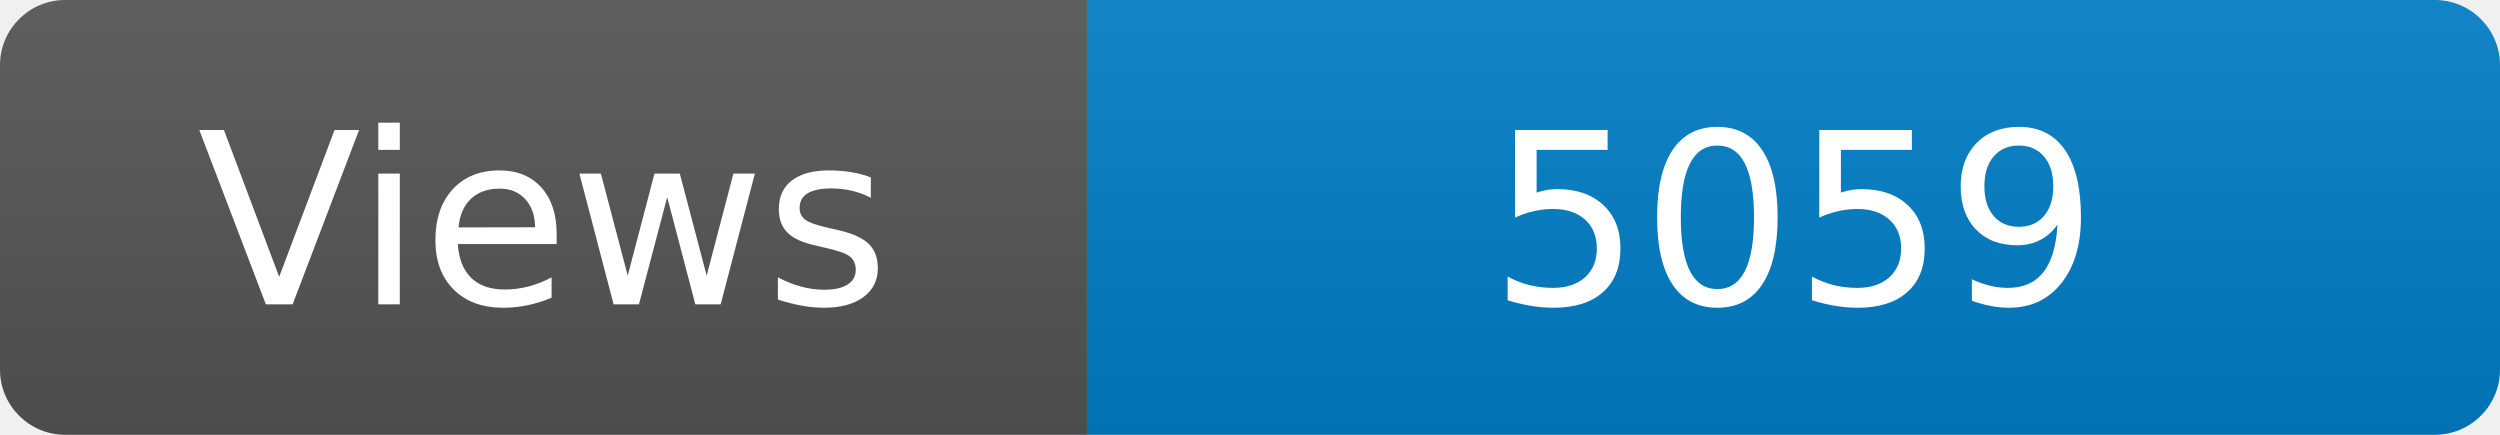
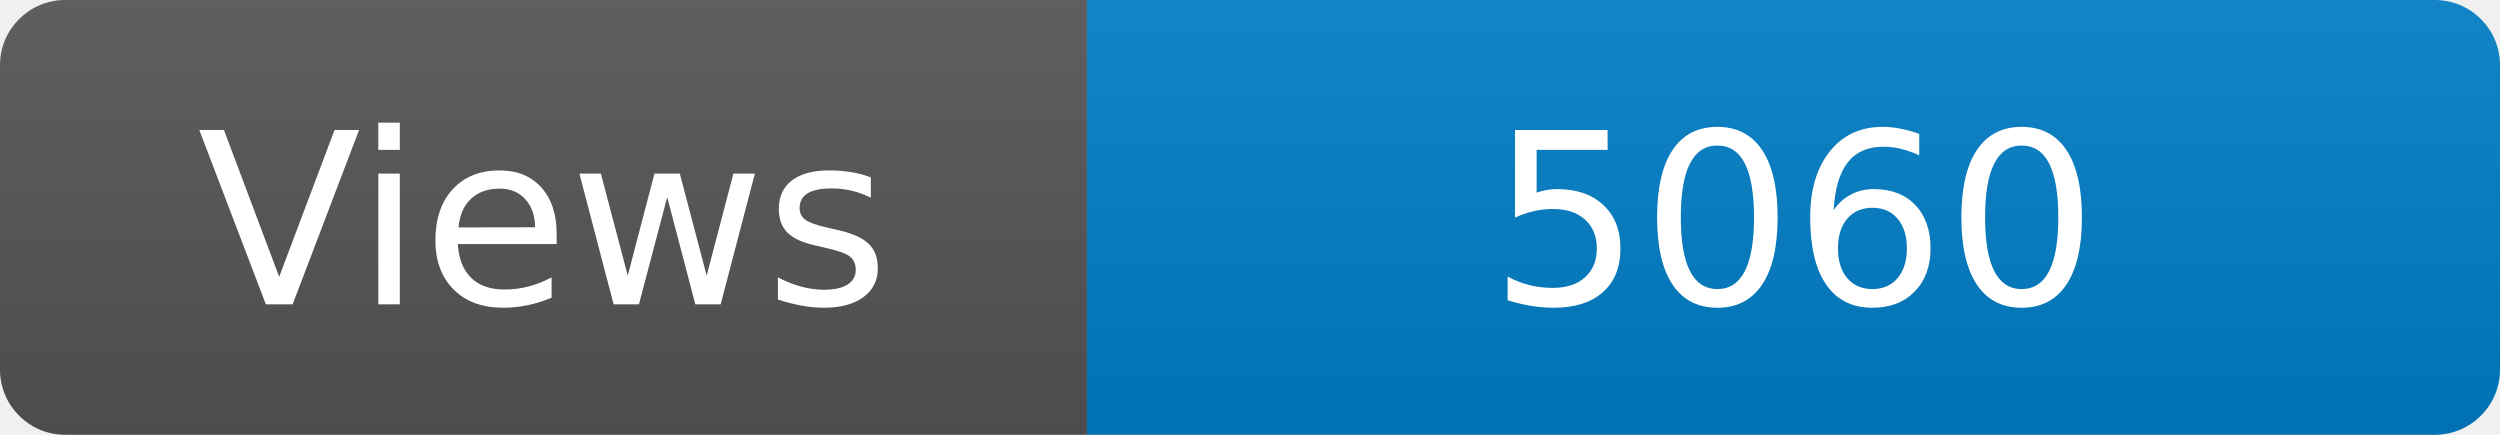
<svg xmlns="http://www.w3.org/2000/svg" width="115" height="20" role="img" aria-label="Maintained?: yes">
  <linearGradient id="s" x2="0" y2="100%">
    <stop offset="0" stop-color="#bbb" stop-opacity=".1" />
    <stop offset="1" stop-opacity=".1" />
  </linearGradient>
  <clipPath id="r">
    <rect width="115" height="20" rx="3" fill="#fff" />
  </clipPath>
  <g clip-path="url(#r)">
    <rect width="50" height="20" fill="#555" />
    <rect x="50" width="160" height="20" fill="#007ec6" />
    <rect width="115" height="20" fill="url(#s)" />
  </g>
  <g fill="#fff" text-anchor="middle" font-family="Verdana,Geneva,DejaVu Sans,sans-serif" font-size="110">
    <text x="250" y="140" transform="scale(.1)" fill="#fff">Views</text>
-     <text x="825" y="140" transform="scale(.1)" fill="#fff">5059</text>
+     <text x="825" y="140" transform="scale(.1)" fill="#fff">5060</text>
  </g>
</svg>
